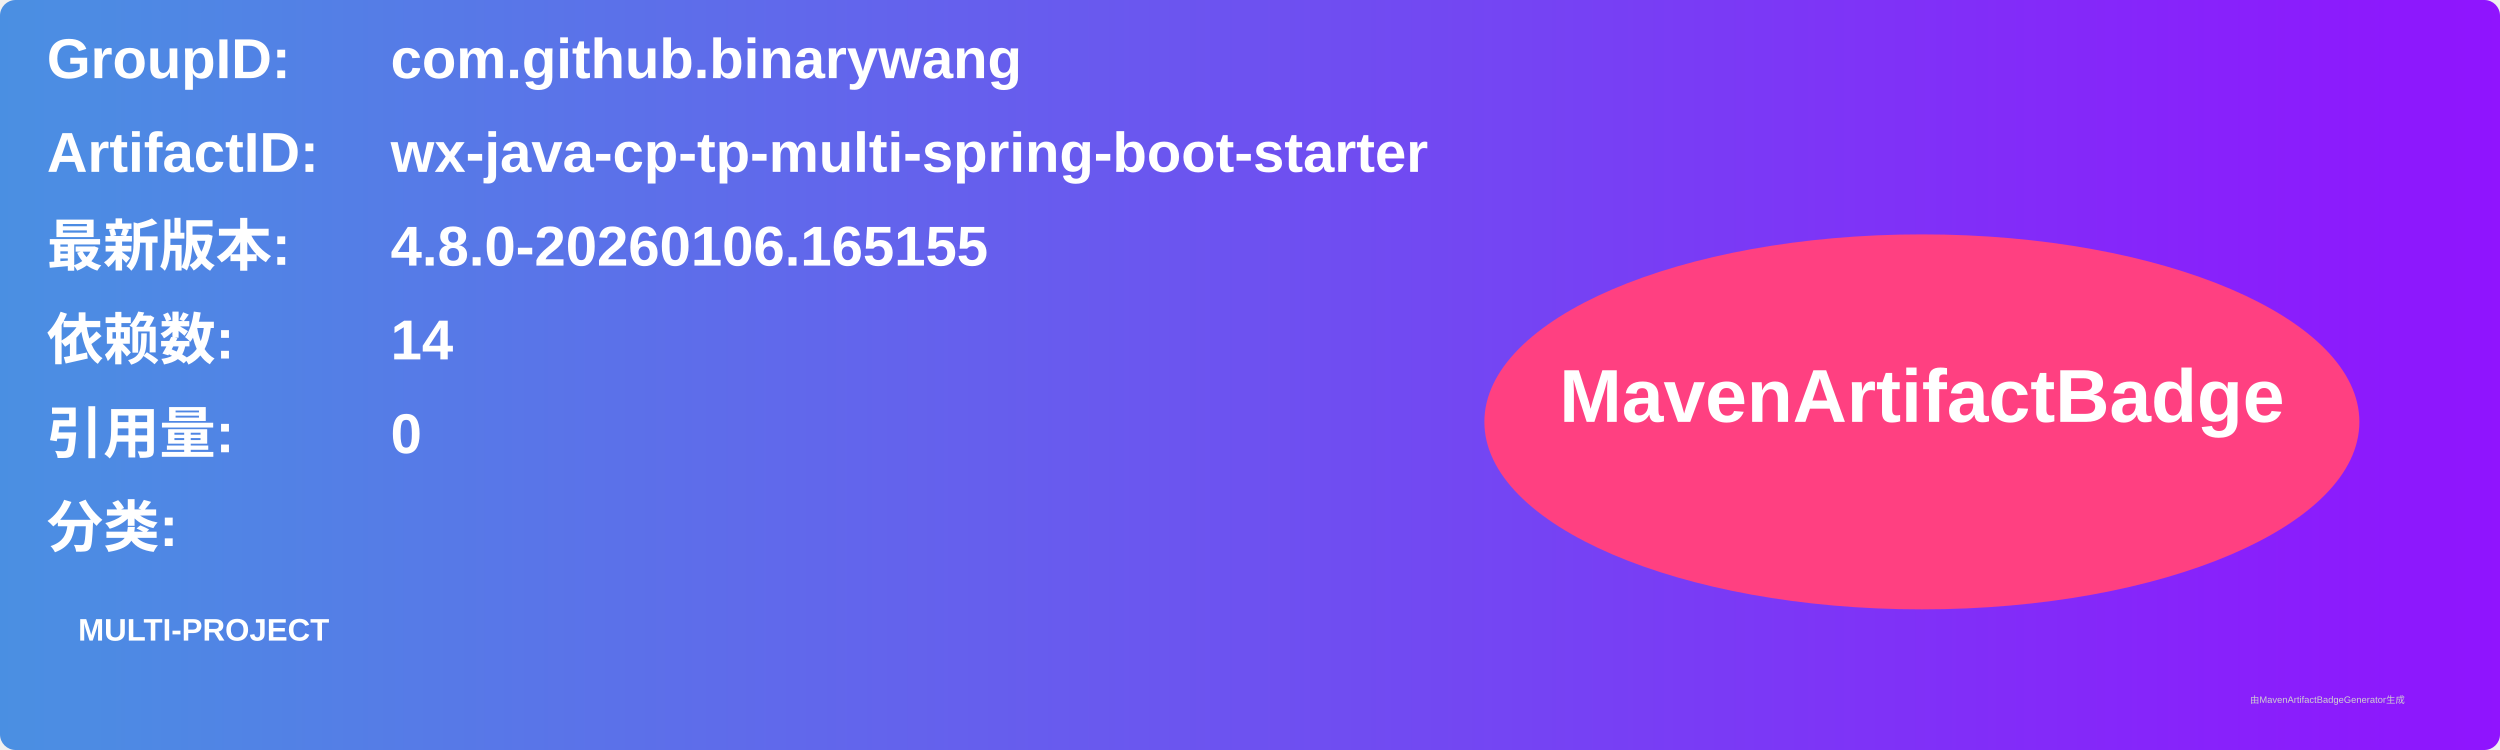
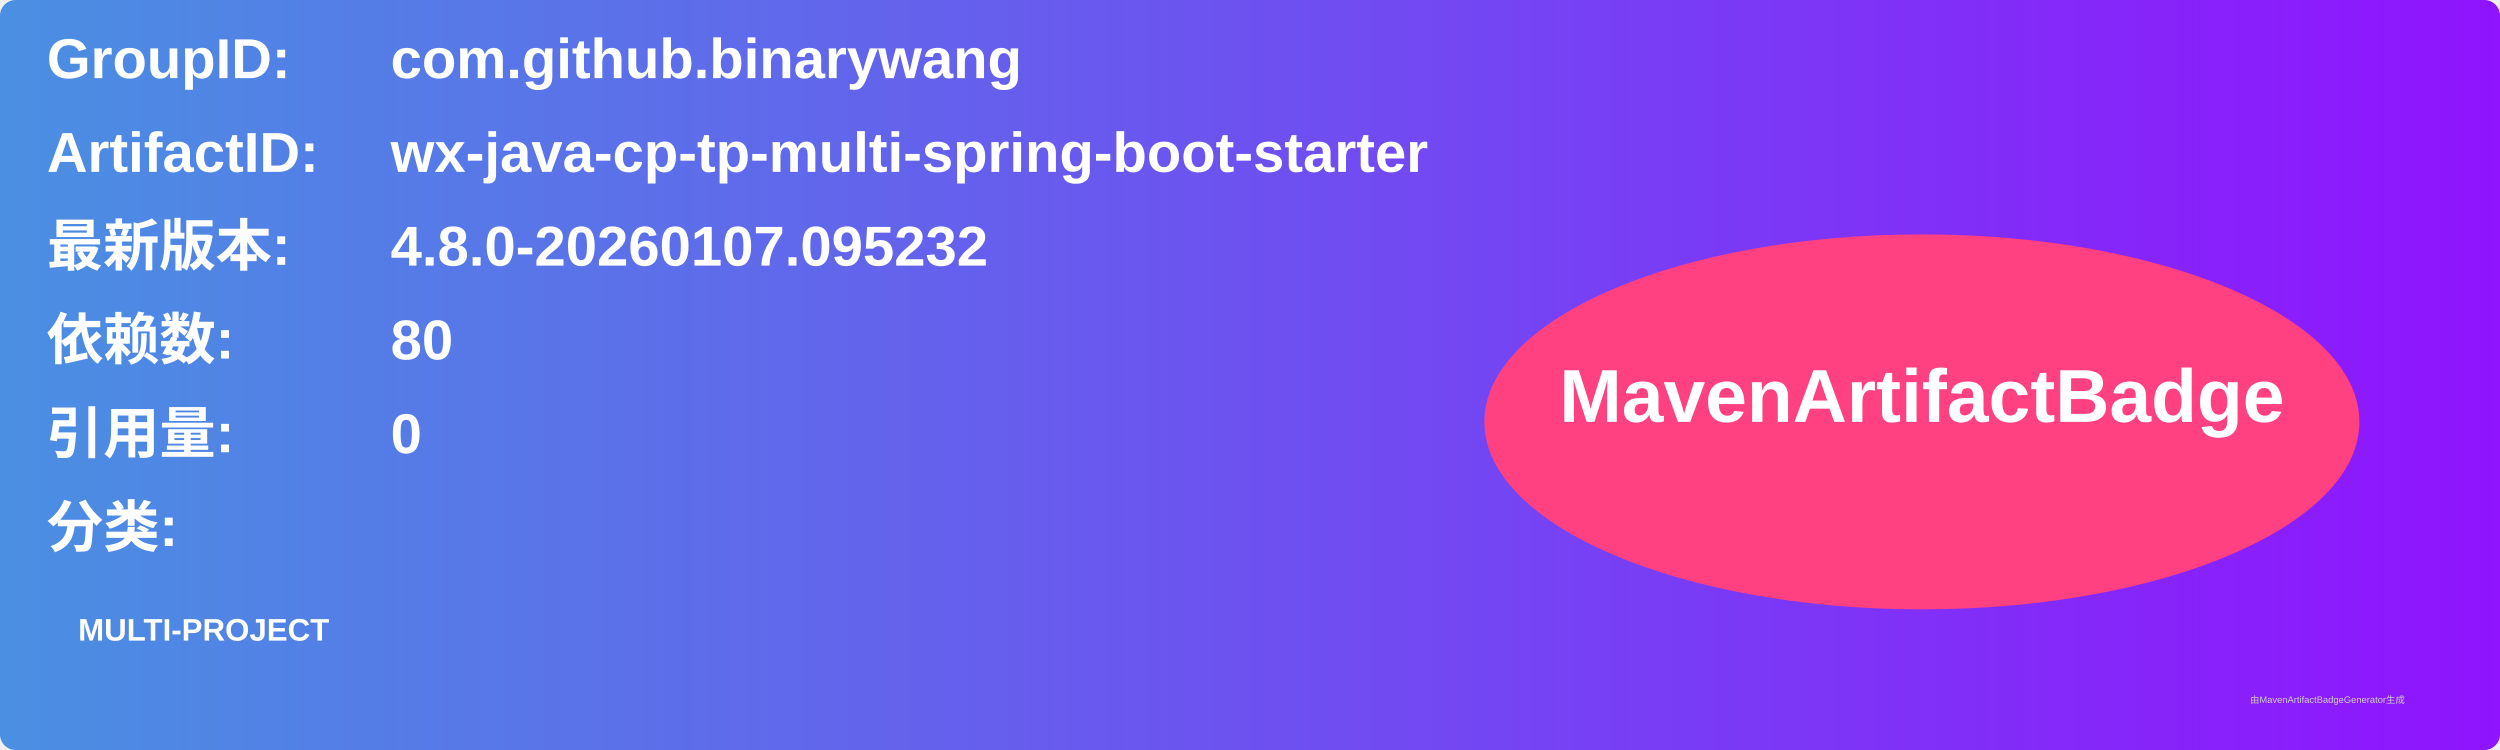
<svg xmlns="http://www.w3.org/2000/svg" width="800" height="240" viewBox="0 0 800 240">
  <linearGradient id="grad" x1="0%" y1="0%" x2="100%" y2="0%">
    <stop offset="0%" stop-color="#4a90e2" />
    <stop offset="100%" stop-color="#9013fe" />
  </linearGradient>
  <rect width="100%" height="100%" rx="5" ry="5" fill="url(#grad)" />
  <g transform="translate(15, 15)">
    <text x="0" y="10" font-family="Arial" font-size="18" fill="white" font-weight="bold" width="260">GroupID:</text>
    <text x="110" y="10" font-family="Arial" font-size="18" fill="white" font-weight="bold" width="460">com.github.binarywang</text>
    <text x="0" y="40" font-family="Arial" font-size="18" fill="white" font-weight="bold" width="260">ArtifactID:</text>
    <text x="110" y="40" font-family="Arial" font-size="18" fill="white" font-weight="bold" width="460">wx-java-cp-tp-multi-spring-boot-starter</text>
    <text x="0" y="70" font-family="Arial" font-size="18" fill="white" font-weight="bold">最新版本:</text>
    <text x="110" y="70" font-family="Arial" font-size="18" fill="white" font-weight="bold">
-       <tspan font-weight="bold">4.8.0-20260106.165155</tspan>
+       <tspan font-weight="bold">4.8.0-20260107.095232</tspan>
    </text>
    <text x="0" y="100" font-family="Arial" font-size="18" fill="white" font-weight="bold">依赖数: </text>
    <text x="110" y="100" font-family="Arial" font-size="18" fill="white">
-       <tspan font-weight="bold">14</tspan>
+       <tspan font-weight="bold">80</tspan>
    </text>
    <text x="0" y="130" font-family="Arial" font-size="18" fill="white" font-weight="bold">引用量: </text>
    <text x="110" y="130" font-family="Arial" font-size="18" fill="white">
      <tspan font-weight="bold">0</tspan>
    </text>
    <text x="0" y="160" font-family="Arial" font-size="18" fill="white" font-weight="bold">分类:</text>
    <text x="10" y="190" font-family="Arial" font-size="10" fill="white">
      <tspan font-weight="bold">MULTI-PROJECT</tspan>
    </text>
    <ellipse cx="600" cy="120" rx="140" ry="60" fill="#ff4081" />
    <text x="600" y="120" text-anchor="middle" font-family="Arial" font-size="24" fill="white" font-weight="bold">MavenArtifactBadge</text>
  </g>
  <text x="720" y="225" font-family="Arial" font-size="3" fill="#d0d0d0">由MavenArtifactBadgeGenerator生成</text>
</svg>
